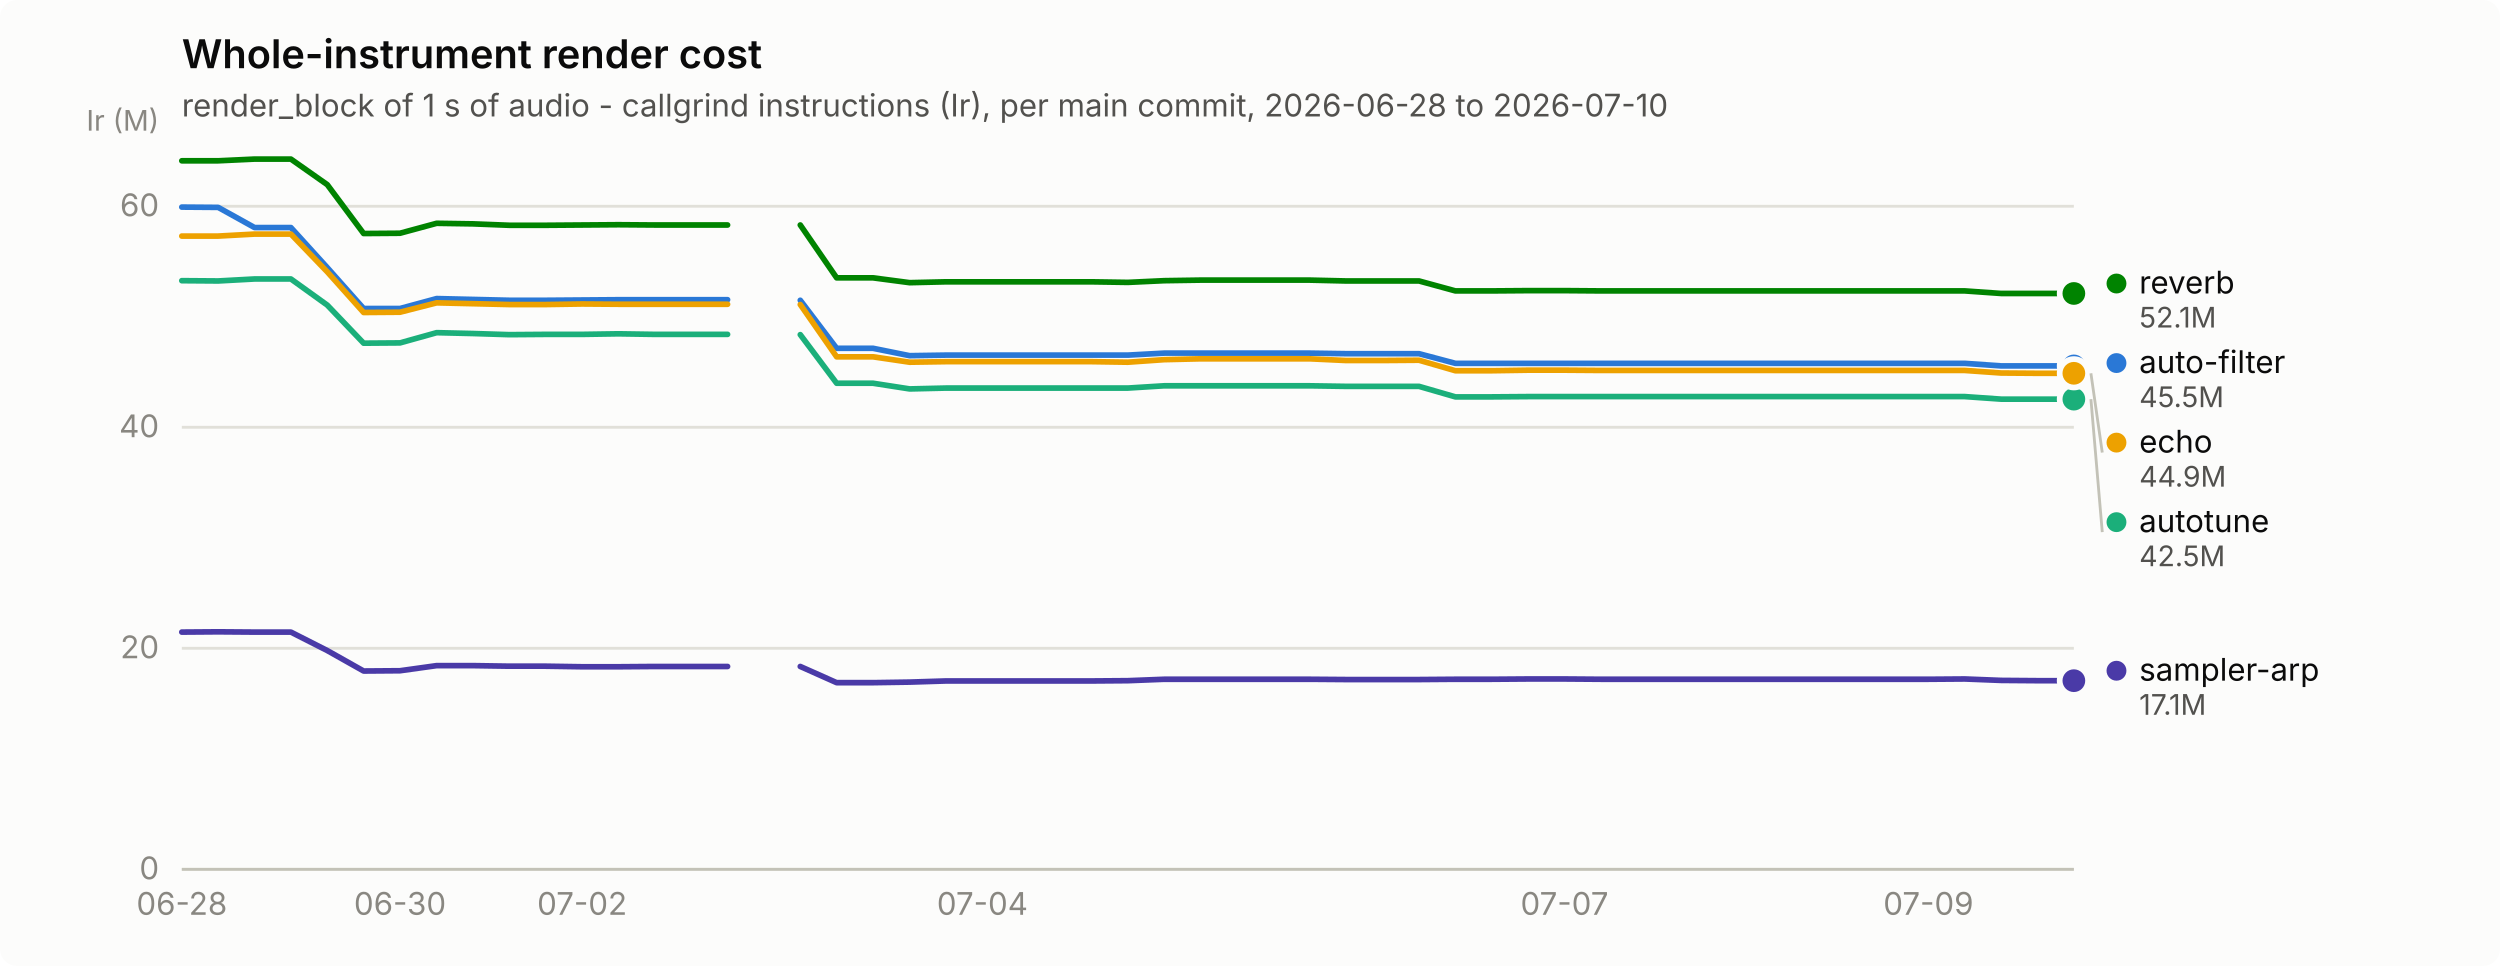
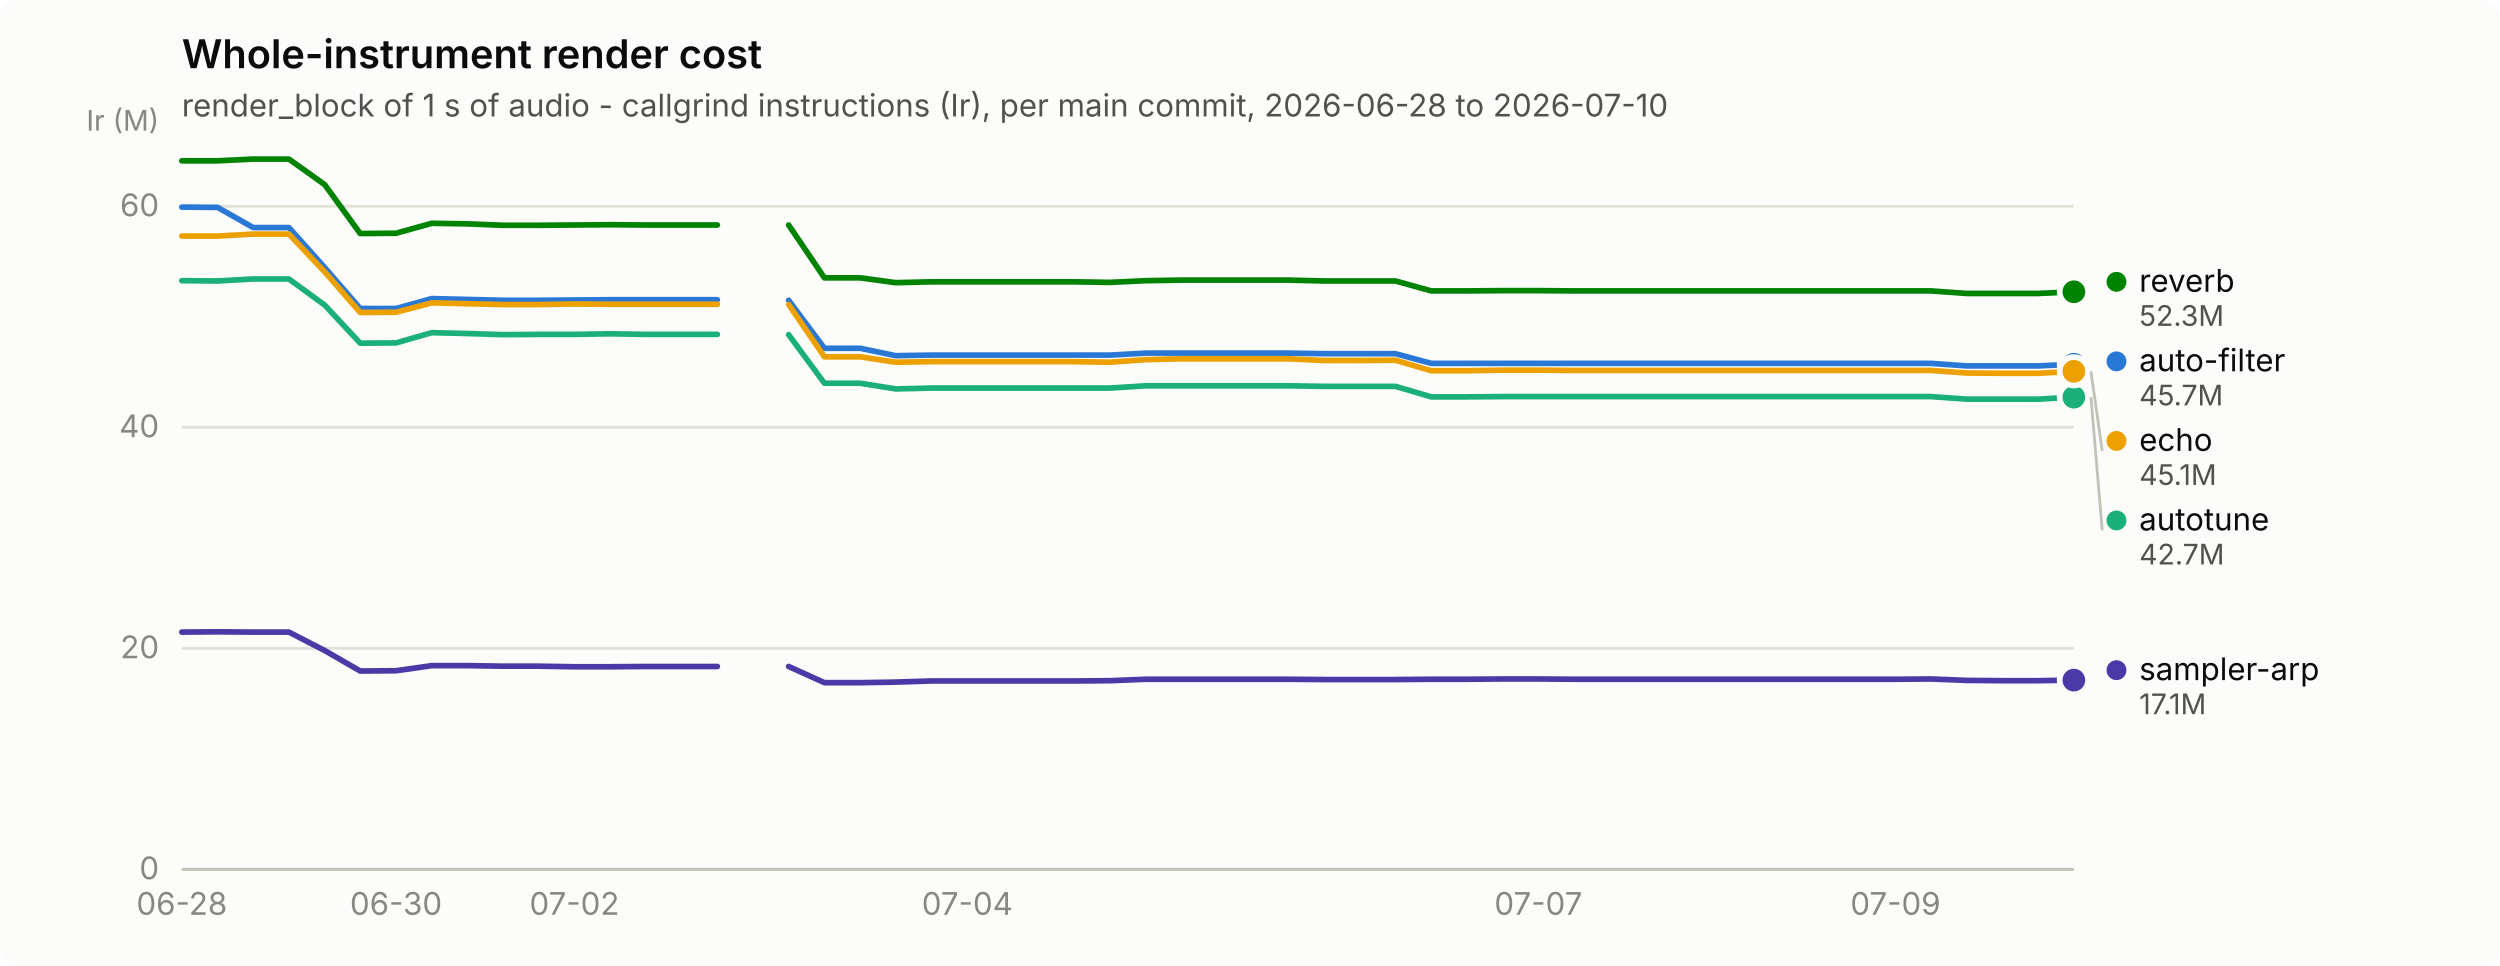
<svg xmlns="http://www.w3.org/2000/svg" width="880" height="340" viewBox="0 0 880 340" role="img" aria-label="Whole-instrument render cost">
  <rect width="880" height="340" rx="6" fill="#fcfcfb" />
  <text x="64" y="24" font-family="system-ui, -apple-system, &quot;Segoe UI&quot;, sans-serif" font-size="14" font-weight="600" fill="#0b0b0b">Whole-instrument render cost</text>
  <text x="64" y="41" font-family="system-ui, -apple-system, &quot;Segoe UI&quot;, sans-serif" font-size="11" fill="#52514e">render_block of 1 s of audio - callgrind instructions (Ir), per main commit, 2026-06-28 to 2026-07-10</text>
  <line x1="64" y1="306.0" x2="730" y2="306.0" stroke="#e1e0d9" stroke-width="1" />
  <text x="56" y="309.5" text-anchor="end" font-family="system-ui, -apple-system, &quot;Segoe UI&quot;, sans-serif" font-size="11" style="font-variant-numeric: tabular-nums" fill="#898781">0</text>
  <line x1="64" y1="228.2" x2="730" y2="228.2" stroke="#e1e0d9" stroke-width="1" />
  <text x="56" y="231.7" text-anchor="end" font-family="system-ui, -apple-system, &quot;Segoe UI&quot;, sans-serif" font-size="11" style="font-variant-numeric: tabular-nums" fill="#898781">20</text>
  <line x1="64" y1="150.4" x2="730" y2="150.4" stroke="#e1e0d9" stroke-width="1" />
  <text x="56" y="153.9" text-anchor="end" font-family="system-ui, -apple-system, &quot;Segoe UI&quot;, sans-serif" font-size="11" style="font-variant-numeric: tabular-nums" fill="#898781">40</text>
  <line x1="64" y1="72.6" x2="730" y2="72.6" stroke="#e1e0d9" stroke-width="1" />
  <text x="56" y="76.1" text-anchor="end" font-family="system-ui, -apple-system, &quot;Segoe UI&quot;, sans-serif" font-size="11" style="font-variant-numeric: tabular-nums" fill="#898781">60</text>
  <text x="56" y="46" text-anchor="end" font-family="system-ui, -apple-system, &quot;Segoe UI&quot;, sans-serif" font-size="10" fill="#898781">Ir (M)</text>
  <line x1="64" y1="306" x2="730" y2="306" stroke="#c3c2b7" stroke-width="1" />
  <text x="64.0" y="322" text-anchor="middle" font-family="system-ui, -apple-system, &quot;Segoe UI&quot;, sans-serif" font-size="11" style="font-variant-numeric: tabular-nums" fill="#898781">06-28</text>
-   <text x="140.8" y="322" text-anchor="middle" font-family="system-ui, -apple-system, &quot;Segoe UI&quot;, sans-serif" font-size="11" style="font-variant-numeric: tabular-nums" fill="#898781">06-30</text>
-   <text x="204.9" y="322" text-anchor="middle" font-family="system-ui, -apple-system, &quot;Segoe UI&quot;, sans-serif" font-size="11" style="font-variant-numeric: tabular-nums" fill="#898781">07-02</text>
-   <text x="345.8" y="322" text-anchor="middle" font-family="system-ui, -apple-system, &quot;Segoe UI&quot;, sans-serif" font-size="11" style="font-variant-numeric: tabular-nums" fill="#898781">07-04</text>
-   <text x="550.7" y="322" text-anchor="middle" font-family="system-ui, -apple-system, &quot;Segoe UI&quot;, sans-serif" font-size="11" style="font-variant-numeric: tabular-nums" fill="#898781">07-07</text>
-   <text x="678.8" y="322" text-anchor="middle" font-family="system-ui, -apple-system, &quot;Segoe UI&quot;, sans-serif" font-size="11" style="font-variant-numeric: tabular-nums" fill="#898781">07-09</text>
-   <path d="M64.0,72.9 L76.8,73.0 L89.6,80.1 L102.4,80.1 L115.2,94.2 L128.0,108.6 L140.8,108.6 L153.7,105.1 L166.5,105.4 L179.3,105.7 L192.1,105.7 L204.9,105.6 L217.7,105.5 L230.5,105.5 L243.3,105.5 L256.1,105.5" fill="none" stroke="#2a78d6" stroke-width="2" stroke-linejoin="round" stroke-linecap="round" />
-   <path d="M281.7,105.7 L294.5,122.6 L307.3,122.6 L320.2,125.2 L333.0,125.0 L345.8,125.0 L358.6,125.0 L371.4,125.0 L384.2,125.0 L397.0,125.0 L409.8,124.3 L422.6,124.3 L435.4,124.3 L448.2,124.3 L461.0,124.3 L473.8,124.5 L486.7,124.5 L499.5,124.5 L512.3,127.9 L525.1,127.9 L537.9,127.9 L550.7,127.9 L563.5,127.9 L576.3,127.9 L589.1,127.9 L601.9,127.9 L614.7,127.9 L627.5,127.9 L640.3,127.9 L653.2,127.9 L666.0,127.9 L678.8,127.9 L691.6,127.9 L704.4,128.8 L717.2,128.8 L730.0,128.8" fill="none" stroke="#2a78d6" stroke-width="2" stroke-linejoin="round" stroke-linecap="round" />
-   <circle cx="730.0" cy="128.8" r="6" fill="#fcfcfb" />
-   <circle cx="730.0" cy="128.8" r="4" fill="#2a78d6" />
-   <path d="M64.0,98.8 L76.8,98.9 L89.6,98.2 L102.4,98.2 L115.2,107.4 L128.0,120.8 L140.8,120.7 L153.7,117.1 L166.5,117.4 L179.3,117.8 L192.1,117.7 L204.9,117.7 L217.7,117.5 L230.5,117.7 L243.3,117.7 L256.1,117.7" fill="none" stroke="#1baf7a" stroke-width="2" stroke-linejoin="round" stroke-linecap="round" />
-   <path d="M281.7,117.8 L294.5,134.9 L307.3,134.9 L320.2,136.9 L333.0,136.6 L345.8,136.6 L358.6,136.6 L371.4,136.6 L384.2,136.6 L397.0,136.6 L409.8,135.8 L422.6,135.8 L435.4,135.8 L448.2,135.8 L461.0,135.8 L473.8,136.0 L486.7,136.0 L499.5,136.0 L512.3,139.7 L525.1,139.7 L537.9,139.6 L550.7,139.6 L563.5,139.6 L576.3,139.6 L589.1,139.6 L601.9,139.6 L614.7,139.6 L627.5,139.6 L640.3,139.6 L653.2,139.6 L666.0,139.6 L678.8,139.6 L691.6,139.6 L704.4,140.5 L717.2,140.5 L730.0,140.5" fill="none" stroke="#1baf7a" stroke-width="2" stroke-linejoin="round" stroke-linecap="round" />
-   <circle cx="730.0" cy="140.5" r="6" fill="#fcfcfb" />
-   <circle cx="730.0" cy="140.5" r="4" fill="#1baf7a" />
-   <path d="M64.0,83.1 L76.8,83.1 L89.6,82.4 L102.4,82.4 L115.2,95.7 L128.0,110.0 L140.8,109.9 L153.7,106.6 L166.5,106.9 L179.3,107.2 L192.1,107.2 L204.9,107.0 L217.7,107.1 L230.5,107.1 L243.3,107.1 L256.1,107.1" fill="none" stroke="#eda100" stroke-width="2" stroke-linejoin="round" stroke-linecap="round" />
-   <path d="M281.7,107.2 L294.5,125.6 L307.3,125.6 L320.2,127.5 L333.0,127.3 L345.8,127.3 L358.6,127.3 L371.4,127.3 L384.2,127.3 L397.0,127.5 L409.8,126.6 L422.6,126.3 L435.4,126.3 L448.2,126.3 L461.0,126.3 L473.8,126.9 L486.7,126.9 L499.5,126.8 L512.3,130.5 L525.1,130.5 L537.9,130.3 L550.7,130.3 L563.5,130.4 L576.3,130.4 L589.1,130.4 L601.9,130.4 L614.7,130.4 L627.5,130.4 L640.3,130.4 L653.2,130.4 L666.0,130.4 L678.8,130.4 L691.6,130.4 L704.4,131.3 L717.2,131.4 L730.0,131.4" fill="none" stroke="#eda100" stroke-width="2" stroke-linejoin="round" stroke-linecap="round" />
-   <circle cx="730.0" cy="131.4" r="6" fill="#fcfcfb" />
-   <circle cx="730.0" cy="131.4" r="4" fill="#eda100" />
-   <path d="M64.0,56.6 L76.8,56.6 L89.6,56.0 L102.4,56.0 L115.2,65.0 L128.0,82.2 L140.8,82.1 L153.7,78.6 L166.5,78.8 L179.3,79.3 L192.1,79.3 L204.9,79.2 L217.7,79.1 L230.5,79.2 L243.3,79.2 L256.1,79.2" fill="none" stroke="#008300" stroke-width="2" stroke-linejoin="round" stroke-linecap="round" />
-   <path d="M281.7,79.2 L294.5,97.8 L307.3,97.8 L320.2,99.5 L333.0,99.2 L345.8,99.2 L358.6,99.2 L371.4,99.2 L384.2,99.2 L397.0,99.4 L409.8,98.8 L422.6,98.6 L435.4,98.6 L448.2,98.6 L461.0,98.6 L473.8,98.9 L486.7,98.9 L499.5,98.9 L512.3,102.4 L525.1,102.4 L537.9,102.3 L550.7,102.3 L563.5,102.4 L576.3,102.4 L589.1,102.4 L601.9,102.4 L614.7,102.4 L627.5,102.4 L640.3,102.4 L653.2,102.4 L666.0,102.4 L678.8,102.4 L691.6,102.4 L704.4,103.3 L717.2,103.3 L730.0,103.3" fill="none" stroke="#008300" stroke-width="2" stroke-linejoin="round" stroke-linecap="round" />
-   <circle cx="730.0" cy="103.3" r="6" fill="#fcfcfb" />
-   <circle cx="730.0" cy="103.3" r="4" fill="#008300" />
-   <path d="M64.0,222.5 L76.8,222.4 L89.6,222.5 L102.4,222.5 L115.2,229.0 L128.0,236.2 L140.8,236.1 L153.7,234.3 L166.5,234.3 L179.3,234.5 L192.1,234.5 L204.9,234.7 L217.7,234.7 L230.5,234.6 L243.3,234.6 L256.1,234.6" fill="none" stroke="#4a3aa7" stroke-width="2" stroke-linejoin="round" stroke-linecap="round" />
-   <path d="M281.7,234.6 L294.5,240.3 L307.3,240.3 L320.2,240.1 L333.0,239.7 L345.8,239.7 L358.6,239.7 L371.4,239.7 L384.2,239.7 L397.0,239.6 L409.8,239.1 L422.6,239.1 L435.4,239.1 L448.2,239.1 L461.0,239.1 L473.8,239.2 L486.7,239.2 L499.5,239.2 L512.3,239.1 L525.1,239.1 L537.9,239.0 L550.7,239.0 L563.5,239.1 L576.3,239.1 L589.1,239.1 L601.9,239.1 L614.7,239.1 L627.5,239.1 L640.3,239.1 L653.2,239.1 L666.0,239.1 L678.8,239.1 L691.6,239.0 L704.4,239.5 L717.2,239.6 L730.0,239.6" fill="none" stroke="#4a3aa7" stroke-width="2" stroke-linejoin="round" stroke-linecap="round" />
-   <circle cx="730.0" cy="239.6" r="6" fill="#fcfcfb" />
-   <circle cx="730.0" cy="239.6" r="4" fill="#4a3aa7" />
-   <circle cx="745.0" cy="99.8" r="3.5" fill="#008300" />
-   <text x="753.0" y="103.3" font-family="system-ui, -apple-system, &quot;Segoe UI&quot;, sans-serif" font-size="11" fill="#0b0b0b">reverb</text>
-   <text x="753.0" y="115.3" font-family="system-ui, -apple-system, &quot;Segoe UI&quot;, sans-serif" font-size="10" style="font-variant-numeric: tabular-nums" fill="#52514e">52.1M</text>
-   <circle cx="745.0" cy="127.8" r="3.5" fill="#2a78d6" />
-   <text x="753.0" y="131.3" font-family="system-ui, -apple-system, &quot;Segoe UI&quot;, sans-serif" font-size="11" fill="#0b0b0b">auto-filter</text>
-   <text x="753.0" y="143.3" font-family="system-ui, -apple-system, &quot;Segoe UI&quot;, sans-serif" font-size="10" style="font-variant-numeric: tabular-nums" fill="#52514e">45.5M</text>
-   <line x1="736.0" y1="131.4" x2="740.0" y2="159.3" stroke="#c3c2b7" stroke-width="1" />
-   <circle cx="745.0" cy="155.8" r="3.5" fill="#eda100" />
-   <text x="753.0" y="159.3" font-family="system-ui, -apple-system, &quot;Segoe UI&quot;, sans-serif" font-size="11" fill="#0b0b0b">echo</text>
-   <text x="753.0" y="171.3" font-family="system-ui, -apple-system, &quot;Segoe UI&quot;, sans-serif" font-size="10" style="font-variant-numeric: tabular-nums" fill="#52514e">44.9M</text>
-   <line x1="736.0" y1="140.5" x2="740.0" y2="187.3" stroke="#c3c2b7" stroke-width="1" />
-   <circle cx="745.0" cy="183.8" r="3.5" fill="#1baf7a" />
-   <text x="753.0" y="187.3" font-family="system-ui, -apple-system, &quot;Segoe UI&quot;, sans-serif" font-size="11" fill="#0b0b0b">autotune</text>
-   <text x="753.0" y="199.3" font-family="system-ui, -apple-system, &quot;Segoe UI&quot;, sans-serif" font-size="10" style="font-variant-numeric: tabular-nums" fill="#52514e">42.5M</text>
-   <circle cx="745.0" cy="236.1" r="3.5" fill="#4a3aa7" />
-   <text x="753.0" y="239.6" font-family="system-ui, -apple-system, &quot;Segoe UI&quot;, sans-serif" font-size="11" fill="#0b0b0b">sampler-arp</text>
-   <text x="753.0" y="251.6" font-family="system-ui, -apple-system, &quot;Segoe UI&quot;, sans-serif" font-size="10" style="font-variant-numeric: tabular-nums" fill="#52514e">17.1M</text>
+   <text x="139.4" y="322" text-anchor="middle" font-family="system-ui, -apple-system, &quot;Segoe UI&quot;, sans-serif" font-size="11" style="font-variant-numeric: tabular-nums" fill="#898781">06-30</text>
+   <text x="202.2" y="322" text-anchor="middle" font-family="system-ui, -apple-system, &quot;Segoe UI&quot;, sans-serif" font-size="11" style="font-variant-numeric: tabular-nums" fill="#898781">07-02</text>
+   <text x="340.5" y="322" text-anchor="middle" font-family="system-ui, -apple-system, &quot;Segoe UI&quot;, sans-serif" font-size="11" style="font-variant-numeric: tabular-nums" fill="#898781">07-04</text>
+   <text x="541.5" y="322" text-anchor="middle" font-family="system-ui, -apple-system, &quot;Segoe UI&quot;, sans-serif" font-size="11" style="font-variant-numeric: tabular-nums" fill="#898781">07-07</text>
+   <text x="667.2" y="322" text-anchor="middle" font-family="system-ui, -apple-system, &quot;Segoe UI&quot;, sans-serif" font-size="11" style="font-variant-numeric: tabular-nums" fill="#898781">07-09</text>
+   <path d="M64.0,72.9 L76.6,73.0 L89.1,80.1 L101.7,80.1 L114.3,94.2 L126.8,108.6 L139.4,108.6 L152.0,105.1 L164.5,105.4 L177.1,105.7 L189.7,105.7 L202.2,105.6 L214.8,105.5 L227.4,105.5 L239.9,105.5 L252.5,105.5" fill="none" stroke="#2a78d6" stroke-width="2" stroke-linejoin="round" stroke-linecap="round" />
+   <path d="M277.6,105.7 L290.2,122.6 L302.8,122.6 L315.3,125.2 L327.9,125.0 L340.5,125.0 L353.0,125.0 L365.6,125.0 L378.2,125.0 L390.7,125.0 L403.3,124.3 L415.8,124.3 L428.4,124.3 L441.0,124.3 L453.5,124.3 L466.1,124.5 L478.7,124.5 L491.2,124.5 L503.8,127.9 L516.4,127.9 L528.9,127.9 L541.5,127.9 L554.1,127.9 L566.6,127.9 L579.2,127.9 L591.8,127.9 L604.3,127.9 L616.9,127.9 L629.5,127.9 L642.0,127.9 L654.6,127.9 L667.2,127.9 L679.7,127.9 L692.3,128.8 L704.9,128.8 L717.4,128.8 L730.0,128.2" fill="none" stroke="#2a78d6" stroke-width="2" stroke-linejoin="round" stroke-linecap="round" />
+   <circle cx="730.0" cy="128.2" r="6" fill="#fcfcfb" />
+   <circle cx="730.0" cy="128.2" r="4" fill="#2a78d6" />
+   <path d="M64.0,98.8 L76.6,98.9 L89.1,98.2 L101.7,98.2 L114.3,107.4 L126.8,120.8 L139.4,120.7 L152.0,117.1 L164.5,117.4 L177.1,117.8 L189.7,117.7 L202.2,117.7 L214.8,117.5 L227.4,117.7 L239.9,117.7 L252.5,117.7" fill="none" stroke="#1baf7a" stroke-width="2" stroke-linejoin="round" stroke-linecap="round" />
+   <path d="M277.6,117.8 L290.2,134.9 L302.8,134.9 L315.3,136.9 L327.9,136.6 L340.5,136.6 L353.0,136.6 L365.6,136.6 L378.2,136.6 L390.7,136.6 L403.3,135.8 L415.8,135.8 L428.4,135.8 L441.0,135.8 L453.5,135.8 L466.1,136.0 L478.7,136.0 L491.2,136.0 L503.8,139.7 L516.4,139.7 L528.9,139.6 L541.5,139.6 L554.1,139.6 L566.6,139.6 L579.2,139.6 L591.8,139.6 L604.3,139.6 L616.9,139.6 L629.5,139.6 L642.0,139.6 L654.6,139.6 L667.2,139.6 L679.7,139.6 L692.3,140.5 L704.9,140.5 L717.4,140.5 L730.0,139.8" fill="none" stroke="#1baf7a" stroke-width="2" stroke-linejoin="round" stroke-linecap="round" />
+   <circle cx="730.0" cy="139.8" r="6" fill="#fcfcfb" />
+   <circle cx="730.0" cy="139.8" r="4" fill="#1baf7a" />
+   <path d="M64.0,83.1 L76.6,83.1 L89.1,82.4 L101.7,82.4 L114.3,95.7 L126.8,110.0 L139.4,109.9 L152.0,106.6 L164.5,106.9 L177.1,107.2 L189.7,107.2 L202.2,107.0 L214.8,107.1 L227.4,107.1 L239.9,107.1 L252.5,107.1" fill="none" stroke="#eda100" stroke-width="2" stroke-linejoin="round" stroke-linecap="round" />
+   <path d="M277.6,107.2 L290.2,125.6 L302.8,125.6 L315.3,127.5 L327.9,127.3 L340.5,127.3 L353.0,127.3 L365.6,127.3 L378.2,127.3 L390.7,127.5 L403.3,126.6 L415.8,126.3 L428.4,126.3 L441.0,126.3 L453.5,126.3 L466.1,126.9 L478.7,126.9 L491.2,126.8 L503.8,130.5 L516.4,130.5 L528.9,130.3 L541.5,130.3 L554.1,130.4 L566.6,130.4 L579.2,130.4 L591.8,130.4 L604.3,130.4 L616.9,130.4 L629.5,130.4 L642.0,130.4 L654.6,130.4 L667.2,130.4 L679.7,130.4 L692.3,131.3 L704.9,131.4 L717.4,131.4 L730.0,130.7" fill="none" stroke="#eda100" stroke-width="2" stroke-linejoin="round" stroke-linecap="round" />
+   <circle cx="730.0" cy="130.7" r="6" fill="#fcfcfb" />
+   <circle cx="730.0" cy="130.7" r="4" fill="#eda100" />
+   <path d="M64.0,56.6 L76.6,56.6 L89.1,56.0 L101.7,56.0 L114.3,65.0 L126.8,82.2 L139.4,82.1 L152.0,78.6 L164.5,78.8 L177.1,79.3 L189.7,79.3 L202.2,79.2 L214.8,79.1 L227.4,79.2 L239.9,79.2 L252.5,79.2" fill="none" stroke="#008300" stroke-width="2" stroke-linejoin="round" stroke-linecap="round" />
+   <path d="M277.6,79.2 L290.2,97.8 L302.8,97.8 L315.3,99.5 L327.9,99.2 L340.5,99.2 L353.0,99.2 L365.6,99.2 L378.2,99.2 L390.7,99.4 L403.3,98.8 L415.8,98.6 L428.4,98.6 L441.0,98.6 L453.5,98.6 L466.1,98.9 L478.7,98.9 L491.2,98.9 L503.8,102.4 L516.4,102.4 L528.9,102.3 L541.5,102.3 L554.1,102.4 L566.6,102.4 L579.2,102.4 L591.8,102.4 L604.3,102.4 L616.9,102.4 L629.5,102.4 L642.0,102.4 L654.6,102.4 L667.2,102.4 L679.7,102.4 L692.3,103.3 L704.9,103.3 L717.4,103.3 L730.0,102.7" fill="none" stroke="#008300" stroke-width="2" stroke-linejoin="round" stroke-linecap="round" />
+   <circle cx="730.0" cy="102.7" r="6" fill="#fcfcfb" />
+   <circle cx="730.0" cy="102.7" r="4" fill="#008300" />
+   <path d="M64.0,222.5 L76.6,222.4 L89.1,222.5 L101.7,222.5 L114.3,229.0 L126.8,236.2 L139.4,236.1 L152.0,234.3 L164.5,234.3 L177.1,234.5 L189.7,234.5 L202.2,234.7 L214.8,234.7 L227.4,234.6 L239.9,234.6 L252.5,234.6" fill="none" stroke="#4a3aa7" stroke-width="2" stroke-linejoin="round" stroke-linecap="round" />
+   <path d="M277.6,234.6 L290.2,240.3 L302.8,240.3 L315.3,240.1 L327.9,239.7 L340.5,239.7 L353.0,239.7 L365.6,239.7 L378.2,239.7 L390.7,239.6 L403.3,239.1 L415.8,239.1 L428.4,239.1 L441.0,239.1 L453.5,239.1 L466.1,239.2 L478.7,239.2 L491.2,239.2 L503.8,239.1 L516.4,239.1 L528.9,239.0 L541.5,239.0 L554.1,239.1 L566.6,239.1 L579.2,239.1 L591.8,239.1 L604.3,239.1 L616.9,239.1 L629.5,239.1 L642.0,239.1 L654.6,239.1 L667.2,239.1 L679.7,239.0 L692.3,239.5 L704.9,239.6 L717.4,239.6 L730.0,239.4" fill="none" stroke="#4a3aa7" stroke-width="2" stroke-linejoin="round" stroke-linecap="round" />
+   <circle cx="730.0" cy="239.4" r="6" fill="#fcfcfb" />
+   <circle cx="730.0" cy="239.4" r="4" fill="#4a3aa7" />
+   <circle cx="745.0" cy="99.2" r="3.5" fill="#008300" />
+   <text x="753.0" y="102.7" font-family="system-ui, -apple-system, &quot;Segoe UI&quot;, sans-serif" font-size="11" fill="#0b0b0b">reverb</text>
+   <text x="753.0" y="114.7" font-family="system-ui, -apple-system, &quot;Segoe UI&quot;, sans-serif" font-size="10" style="font-variant-numeric: tabular-nums" fill="#52514e">52.3M</text>
+   <circle cx="745.0" cy="127.2" r="3.5" fill="#2a78d6" />
+   <text x="753.0" y="130.7" font-family="system-ui, -apple-system, &quot;Segoe UI&quot;, sans-serif" font-size="11" fill="#0b0b0b">auto-filter</text>
+   <text x="753.0" y="142.7" font-family="system-ui, -apple-system, &quot;Segoe UI&quot;, sans-serif" font-size="10" style="font-variant-numeric: tabular-nums" fill="#52514e">45.7M</text>
+   <line x1="736.0" y1="130.7" x2="740.0" y2="158.7" stroke="#c3c2b7" stroke-width="1" />
+   <circle cx="745.0" cy="155.2" r="3.5" fill="#eda100" />
+   <text x="753.0" y="158.7" font-family="system-ui, -apple-system, &quot;Segoe UI&quot;, sans-serif" font-size="11" fill="#0b0b0b">echo</text>
+   <text x="753.0" y="170.7" font-family="system-ui, -apple-system, &quot;Segoe UI&quot;, sans-serif" font-size="10" style="font-variant-numeric: tabular-nums" fill="#52514e">45.1M</text>
+   <line x1="736.0" y1="139.8" x2="740.0" y2="186.7" stroke="#c3c2b7" stroke-width="1" />
+   <circle cx="745.0" cy="183.2" r="3.5" fill="#1baf7a" />
+   <text x="753.0" y="186.7" font-family="system-ui, -apple-system, &quot;Segoe UI&quot;, sans-serif" font-size="11" fill="#0b0b0b">autotune</text>
+   <text x="753.0" y="198.7" font-family="system-ui, -apple-system, &quot;Segoe UI&quot;, sans-serif" font-size="10" style="font-variant-numeric: tabular-nums" fill="#52514e">42.7M</text>
+   <circle cx="745.0" cy="235.9" r="3.5" fill="#4a3aa7" />
+   <text x="753.0" y="239.4" font-family="system-ui, -apple-system, &quot;Segoe UI&quot;, sans-serif" font-size="11" fill="#0b0b0b">sampler-arp</text>
+   <text x="753.0" y="251.4" font-family="system-ui, -apple-system, &quot;Segoe UI&quot;, sans-serif" font-size="10" style="font-variant-numeric: tabular-nums" fill="#52514e">17.1M</text>
</svg>
